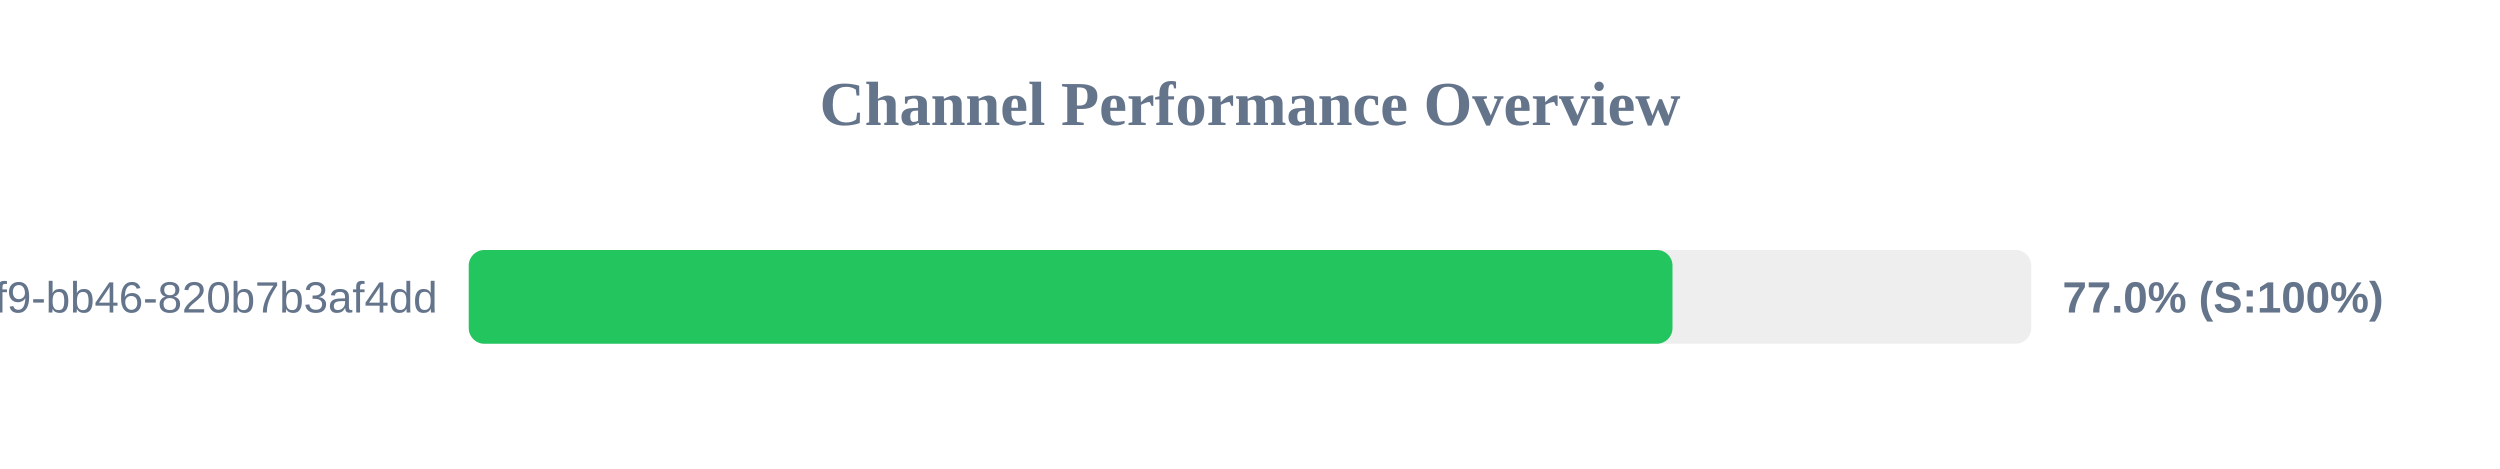
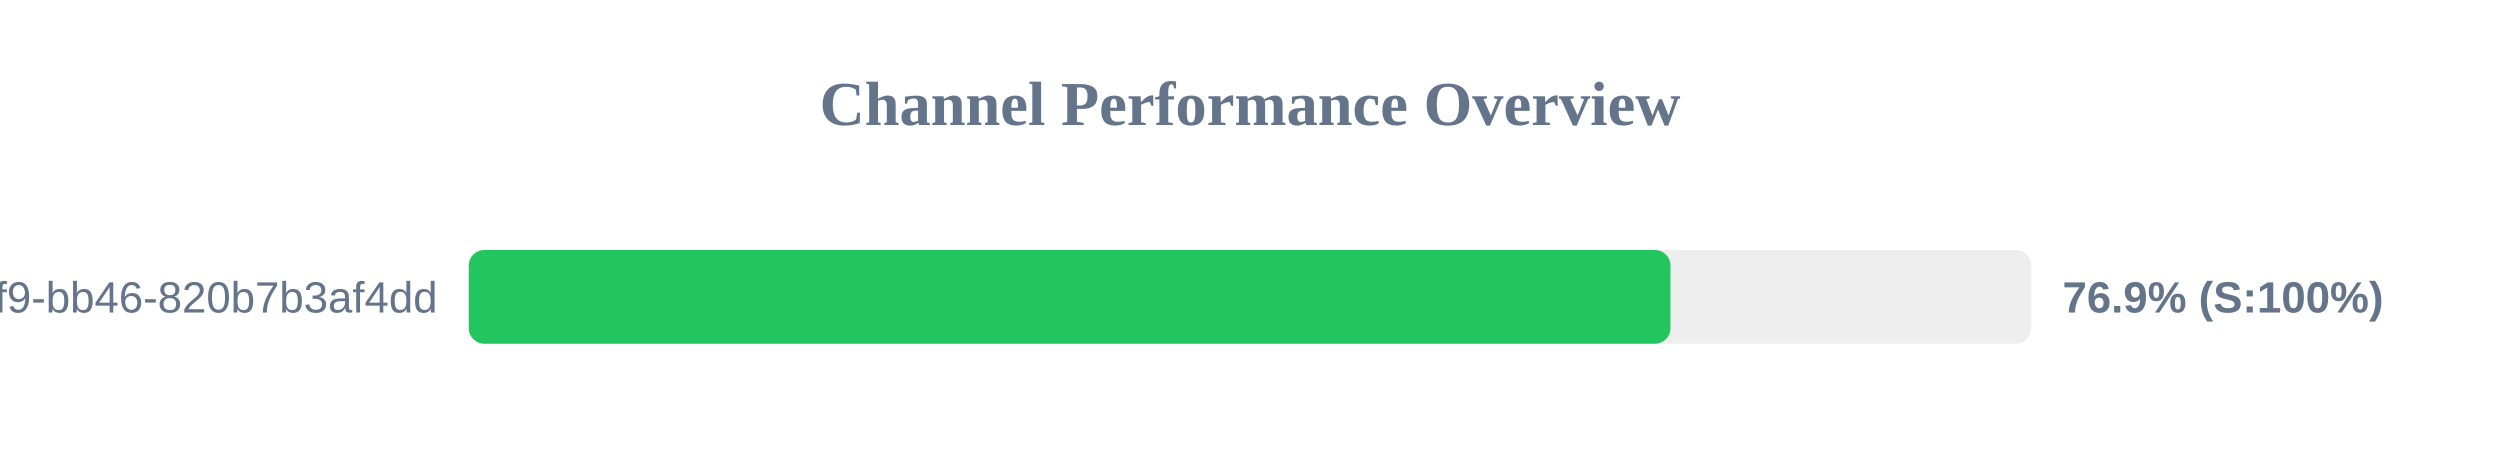
<svg xmlns="http://www.w3.org/2000/svg" width="800" height="150" version="1.1">
  <style>
        .row { font: 14px Arial; fill: #64748b; }
        .score { font: bold 14px Arial; fill: #64748b; }
    </style>
  <text x="400" y="40" text-anchor="middle" font-size="20px" font-weight="bold" fill="#64748b">Channel Performance Overview</text>
  <rect x="150" y="80" width="500" height="30" fill="#eee" rx="5" />
-   <rect x="150" y="80" width="385.2" height="30" fill="#22c55e" rx="5" />
+   <rect x="150" y="80" width="384.55" height="30" fill="#22c55e" rx="5" />
  <text x="140" y="100" text-anchor="end" class="row">?uuid=80b2ac81-ba69-41f9-bb46-820b7b3af4dd</text>
-   <text x="660" y="100" text-anchor="start" class="score">77.0% (S:100%)</text>
+   <text x="660" y="100" text-anchor="start" class="score">76.9% (S:100%)</text>
</svg>
